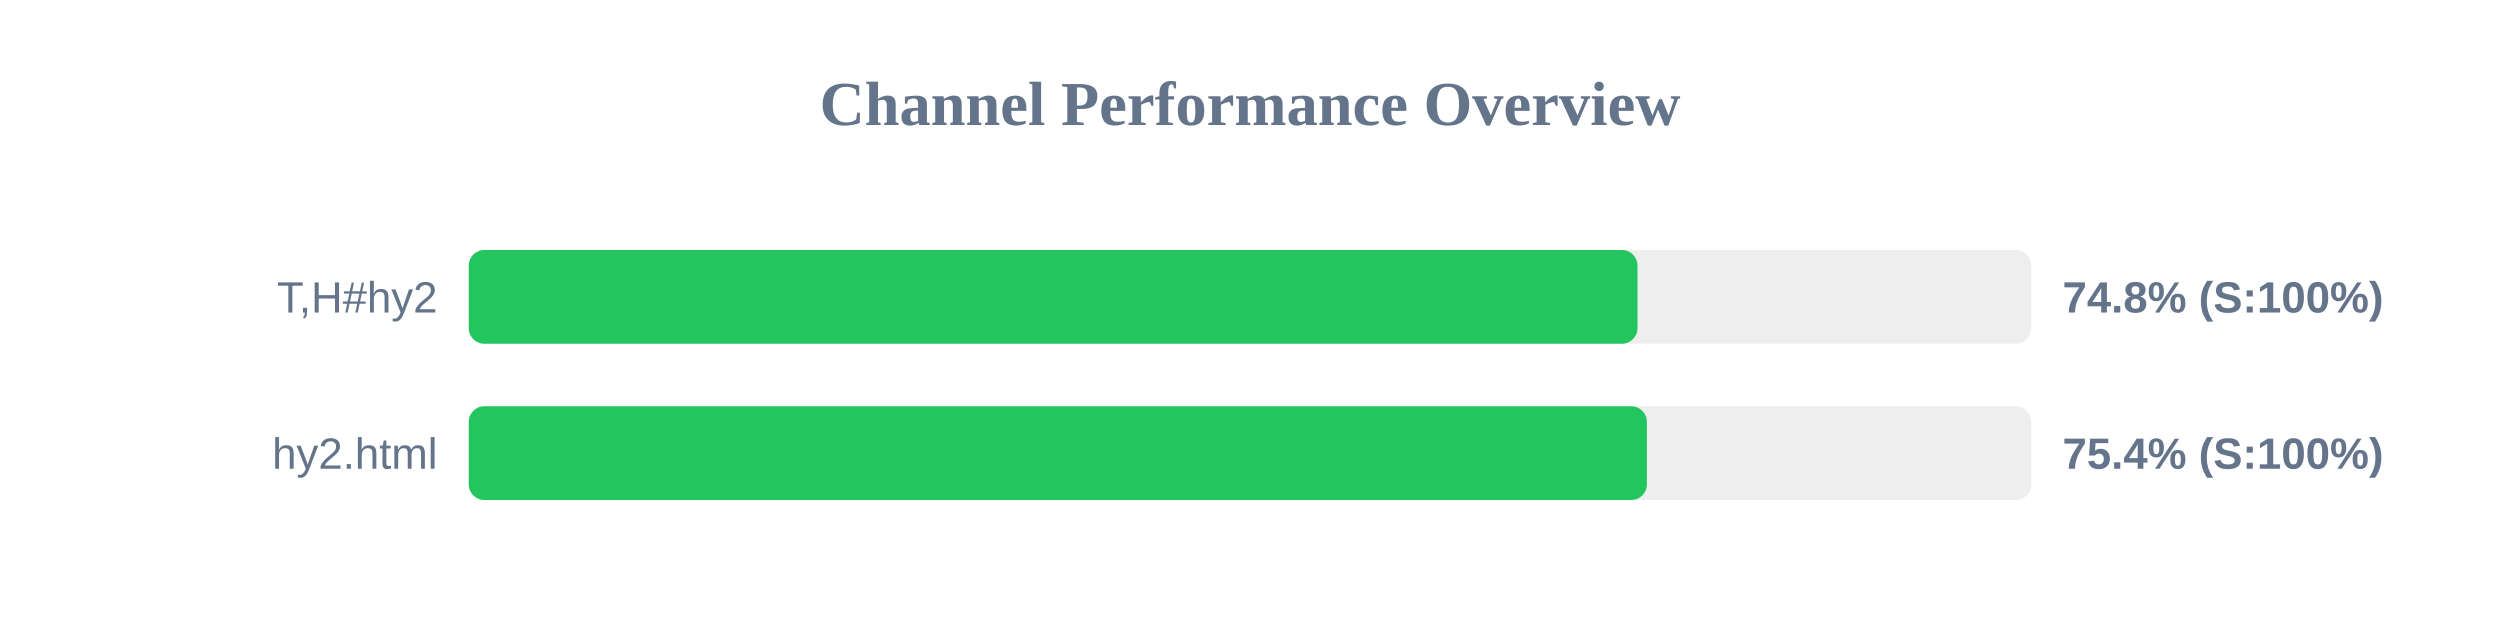
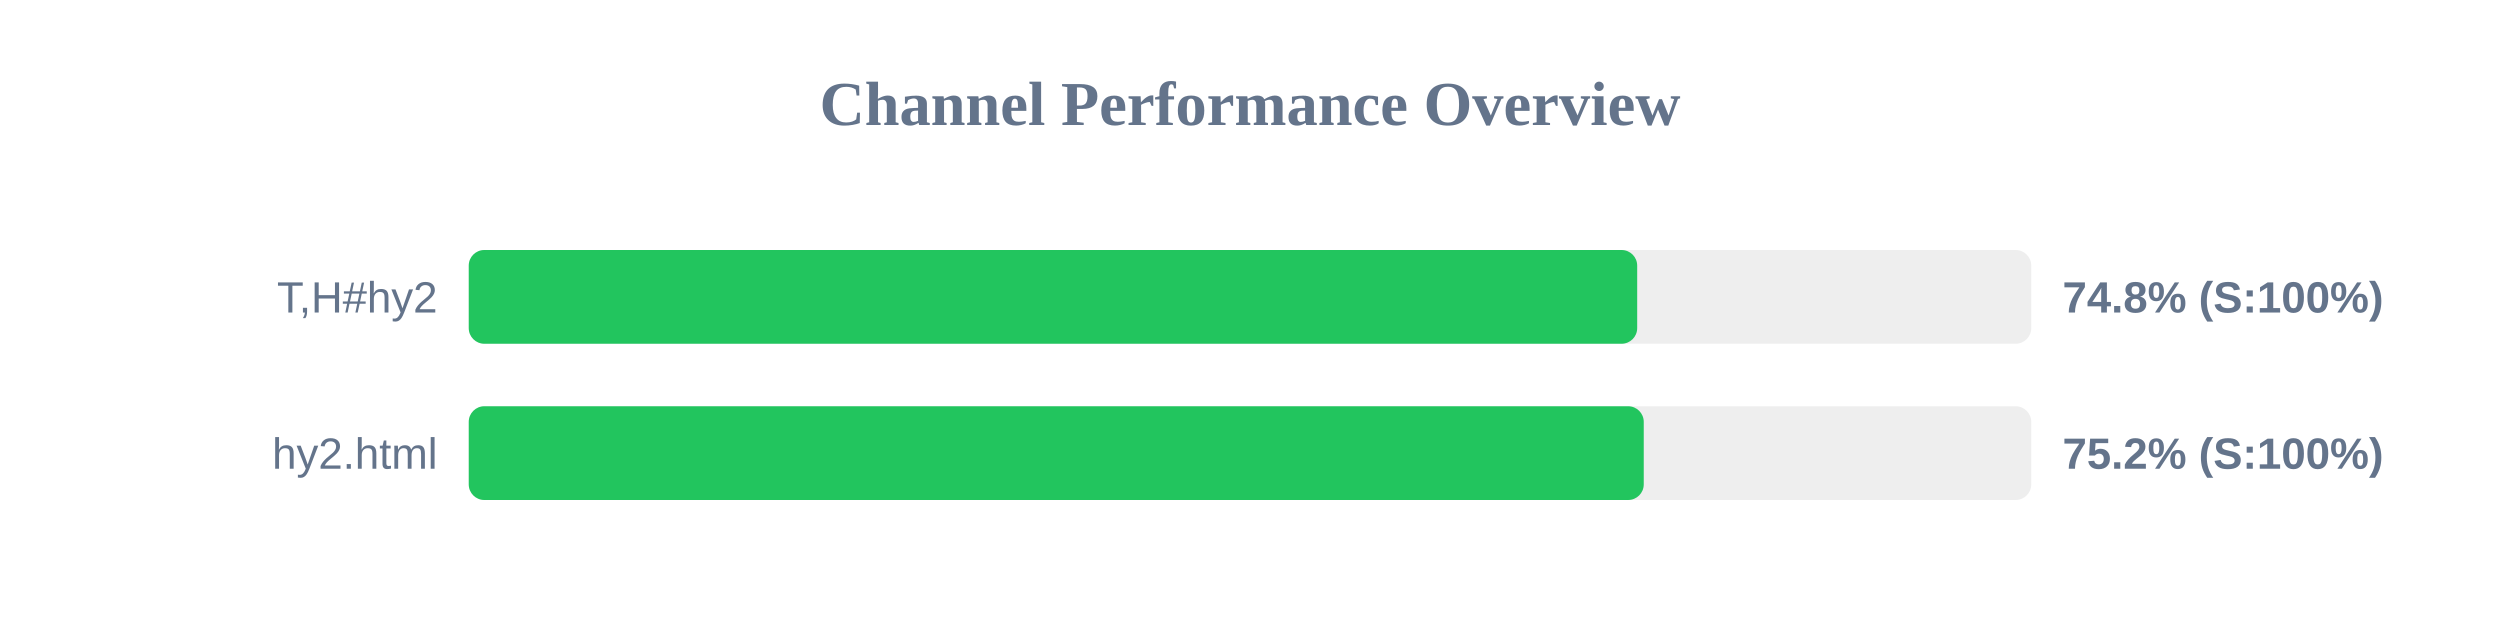
<svg xmlns="http://www.w3.org/2000/svg" width="800" height="200" version="1.1">
  <style>
        .row { font: 14px Arial; fill: #64748b; }
        .score { font: bold 14px Arial; fill: #64748b; }
    </style>
  <text x="400" y="40" text-anchor="middle" font-size="20px" font-weight="bold" fill="#64748b">Channel Performance Overview</text>
  <rect x="150" y="80" width="500" height="30" fill="#eee" rx="5" />
-   <rect x="150" y="80" width="374.0" height="30" fill="#22c55e" rx="5" />
+   <rect x="150" y="80" width="373.9" height="30" fill="#22c55e" rx="5" />
  <text x="140" y="100" text-anchor="end" class="row">T,H#hy2</text>
  <text x="660" y="100" text-anchor="start" class="score">74.8% (S:100%)</text>
  <rect x="150" y="130" width="500" height="30" fill="#eee" rx="5" />
-   <rect x="150" y="130" width="377.0" height="30" fill="#22c55e" rx="5" />
+   <rect x="150" y="130" width="376.0" height="30" fill="#22c55e" rx="5" />
  <text x="140" y="150" text-anchor="end" class="row">hy2.html</text>
-   <text x="660" y="150" text-anchor="start" class="score">75.4% (S:100%)</text>
+   <text x="660" y="150" text-anchor="start" class="score">75.2% (S:100%)</text>
</svg>
